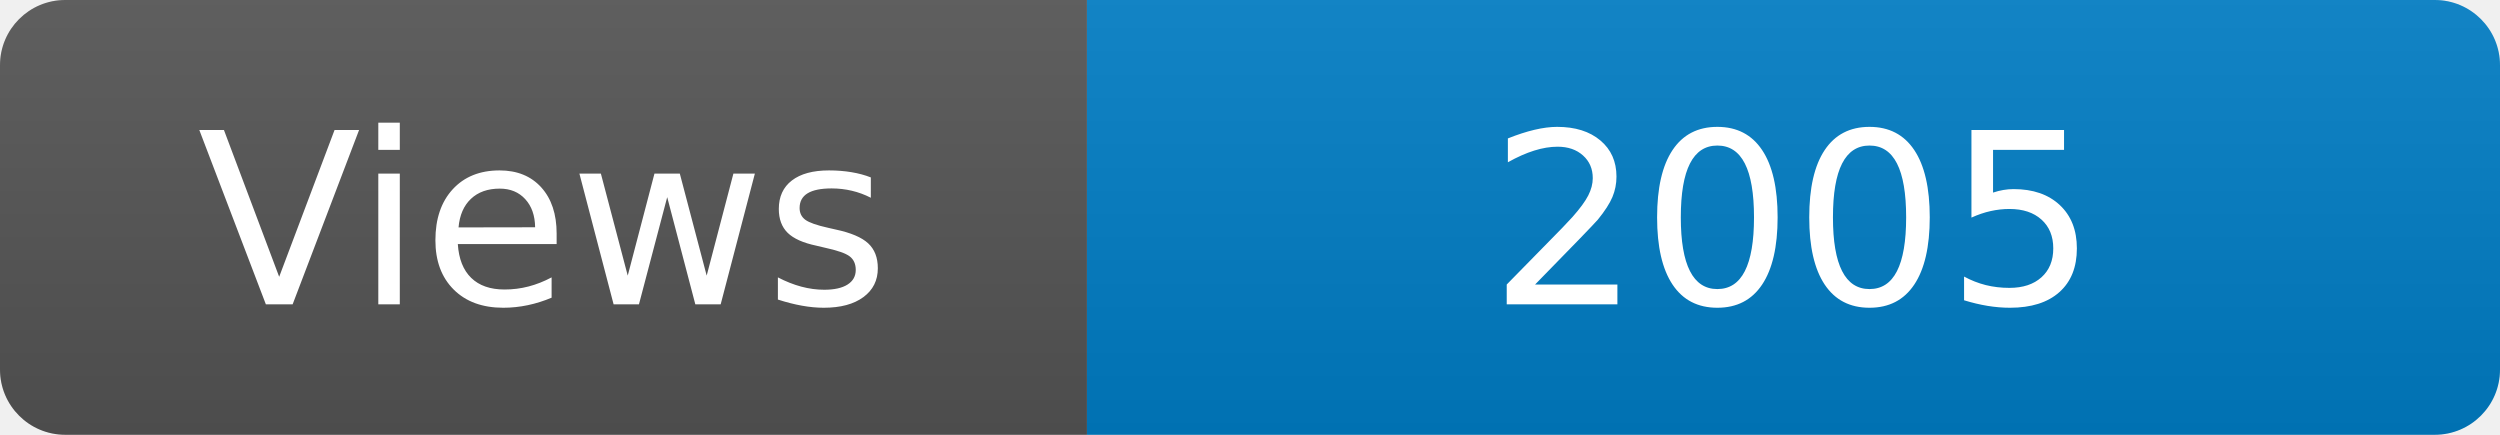
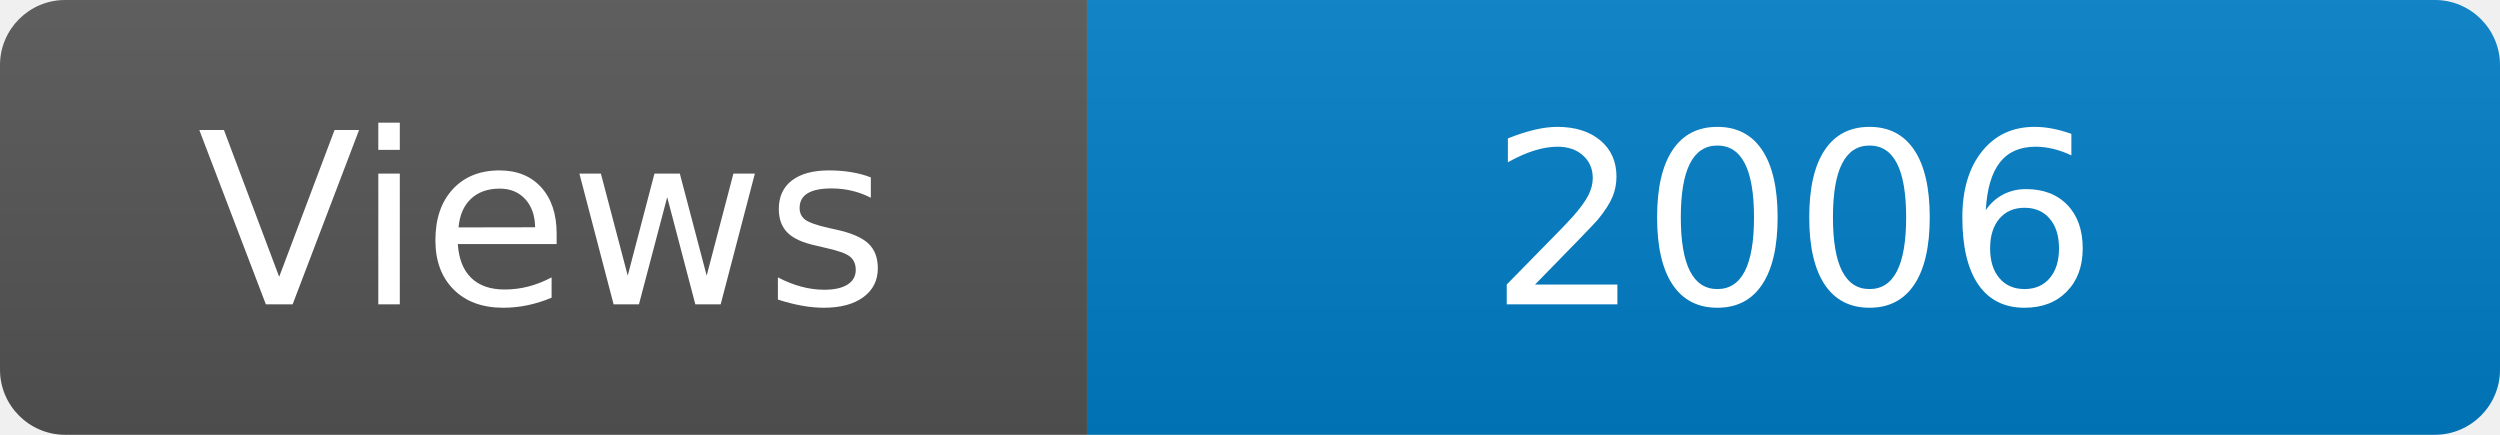
<svg xmlns="http://www.w3.org/2000/svg" width="115" height="20" role="img" aria-label="Maintained?: yes">
  <linearGradient id="s" x2="0" y2="100%">
    <stop offset="0" stop-color="#bbb" stop-opacity=".1" />
    <stop offset="1" stop-opacity=".1" />
  </linearGradient>
  <clipPath id="r">
    <rect width="115" height="20" rx="3" fill="#fff" />
  </clipPath>
  <g clip-path="url(#r)">
    <rect width="50" height="20" fill="#555" />
    <rect x="50" width="160" height="20" fill="#007ec6" />
    <rect width="115" height="20" fill="url(#s)" />
  </g>
  <g fill="#fff" text-anchor="middle" font-family="Verdana,Geneva,DejaVu Sans,sans-serif" font-size="110">
    <text x="250" y="140" transform="scale(.1)" fill="#fff">Views</text>
-     <text x="825" y="140" transform="scale(.1)" fill="#fff">2005</text>
+     <text x="825" y="140" transform="scale(.1)" fill="#fff">2006</text>
  </g>
</svg>
